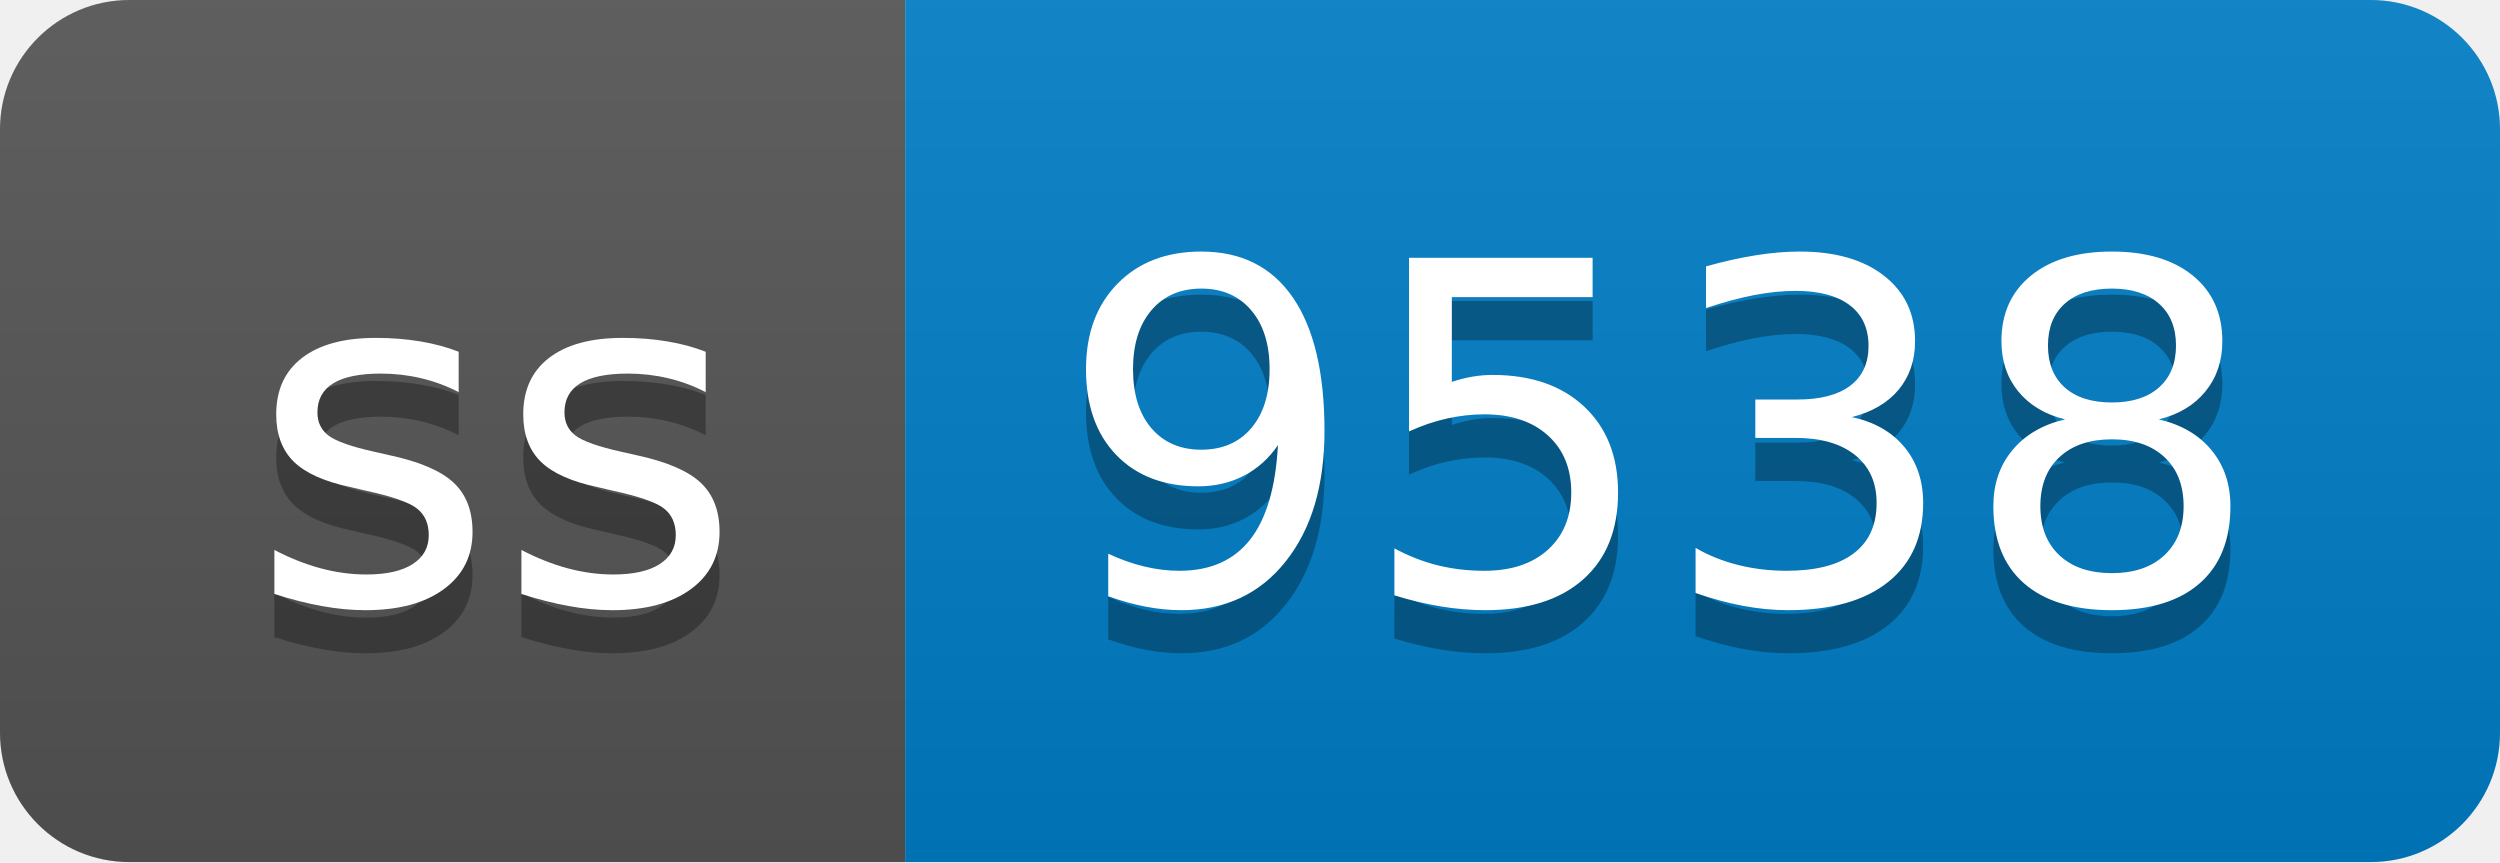
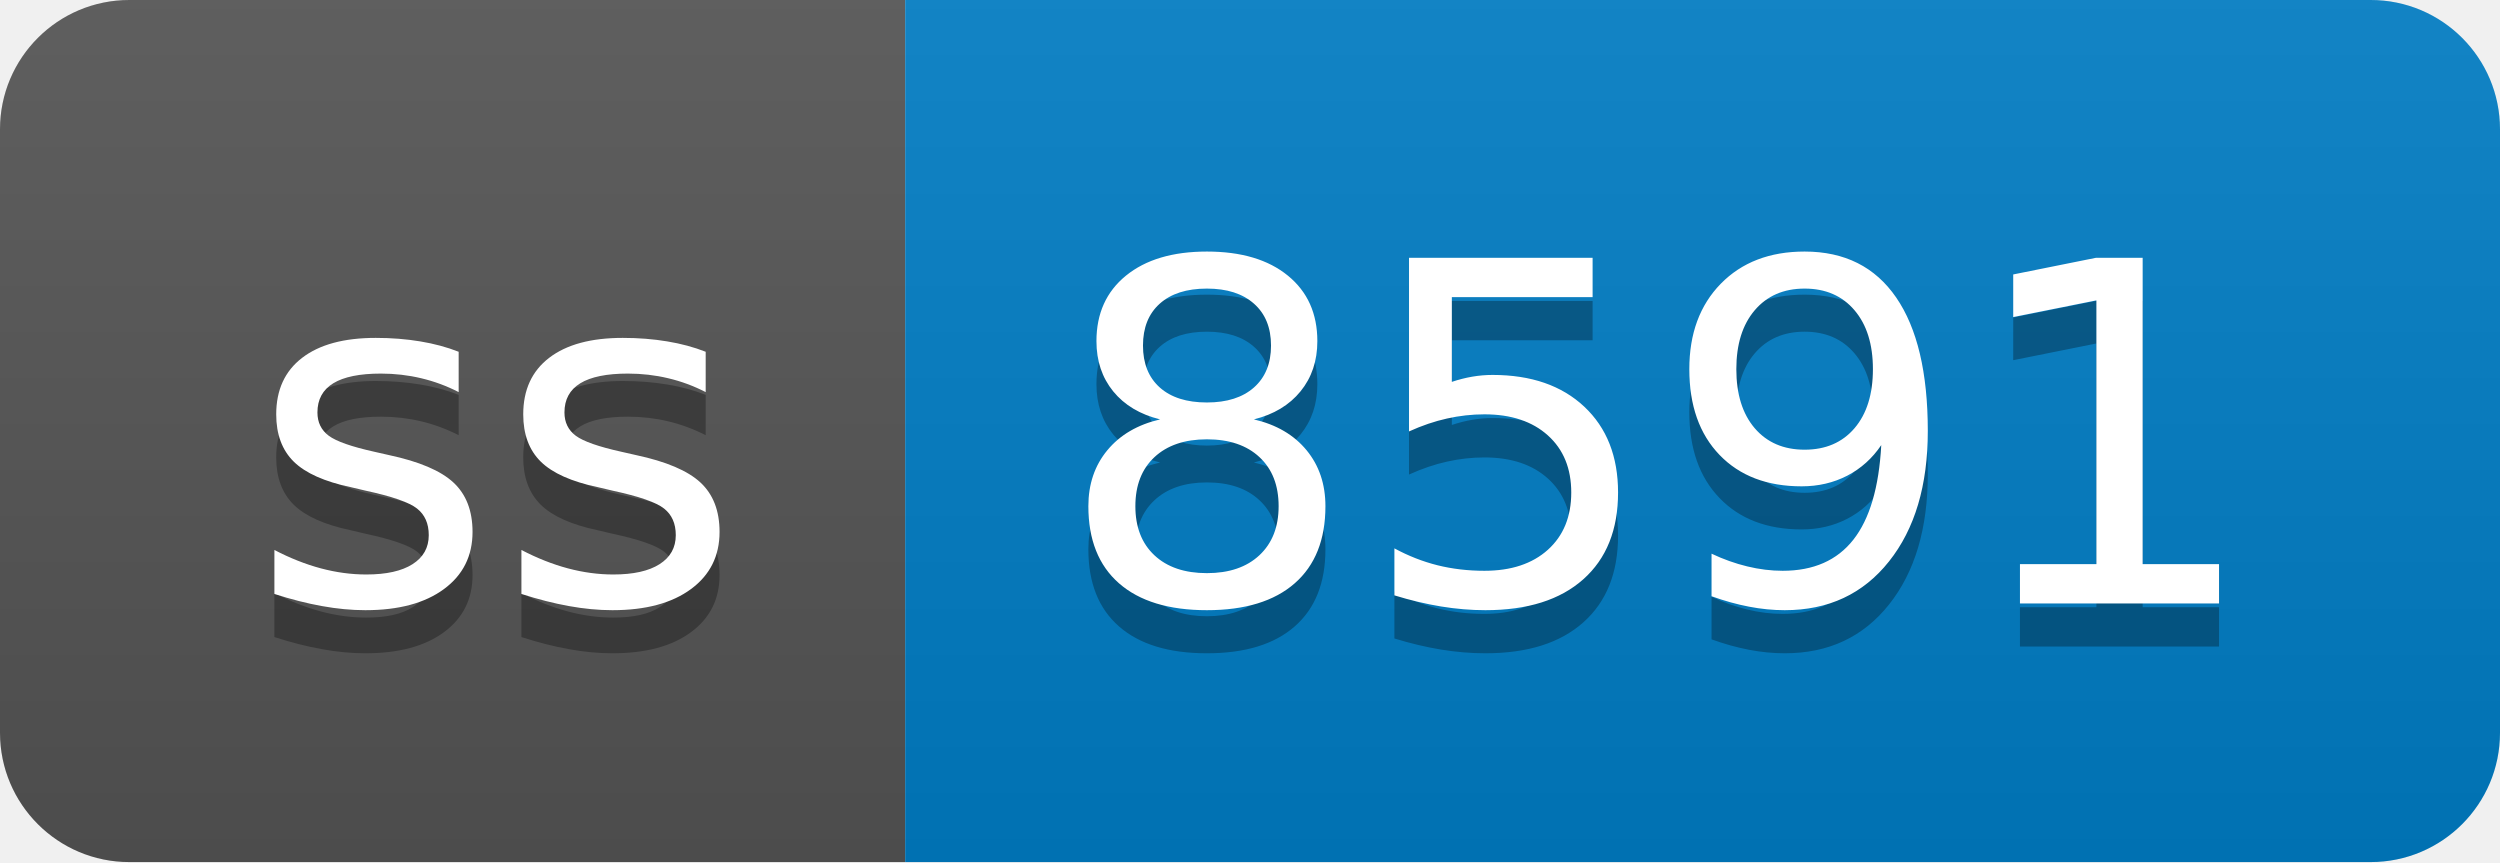
- <svg xmlns="http://www.w3.org/2000/svg" width="58" height="20" role="img" aria-label="ss: 9538">
+ <svg xmlns="http://www.w3.org/2000/svg" width="58" height="20" role="img" aria-label="ss: 8591">
  <linearGradient id="s" x2="0" y2="100%">
    <stop offset="0" stop-color="#bbb" stop-opacity=".1" />
    <stop offset="1" stop-opacity=".1" />
  </linearGradient>
  <clipPath id="r">
    <rect width="58" height="20" rx="3" fill="#fff" />
  </clipPath>
  <g clip-path="url(#r)">
    <rect width="21" height="20" fill="#555" />
    <rect x="21" width="37" height="20" fill="#007ec6" />
    <rect width="58" height="20" fill="url(#s)" />
  </g>
  <g fill="#fff" text-anchor="middle" font-family="Verdana,Geneva,DejaVu Sans,sans-serif" text-rendering="geometricPrecision" font-size="110">
    <text aria-hidden="true" x="115" y="150" fill="#010101" fill-opacity=".3" transform="scale(.1)" textLength="110">ss</text>
    <text x="115" y="140" transform="scale(.1)" fill="#fff" textLength="110">ss</text>
-     <text aria-hidden="true" x="385" y="150" fill="#010101" fill-opacity=".3" transform="scale(.1)" textLength="270">9538</text>
-     <text x="385" y="140" transform="scale(.1)" fill="#fff" textLength="270">9538</text>
+     <text aria-hidden="true" x="385" y="150" fill="#010101" fill-opacity=".3" transform="scale(.1)" textLength="270">8591</text>
+     <text x="385" y="140" transform="scale(.1)" fill="#fff" textLength="270">8591</text>
  </g>
</svg>
